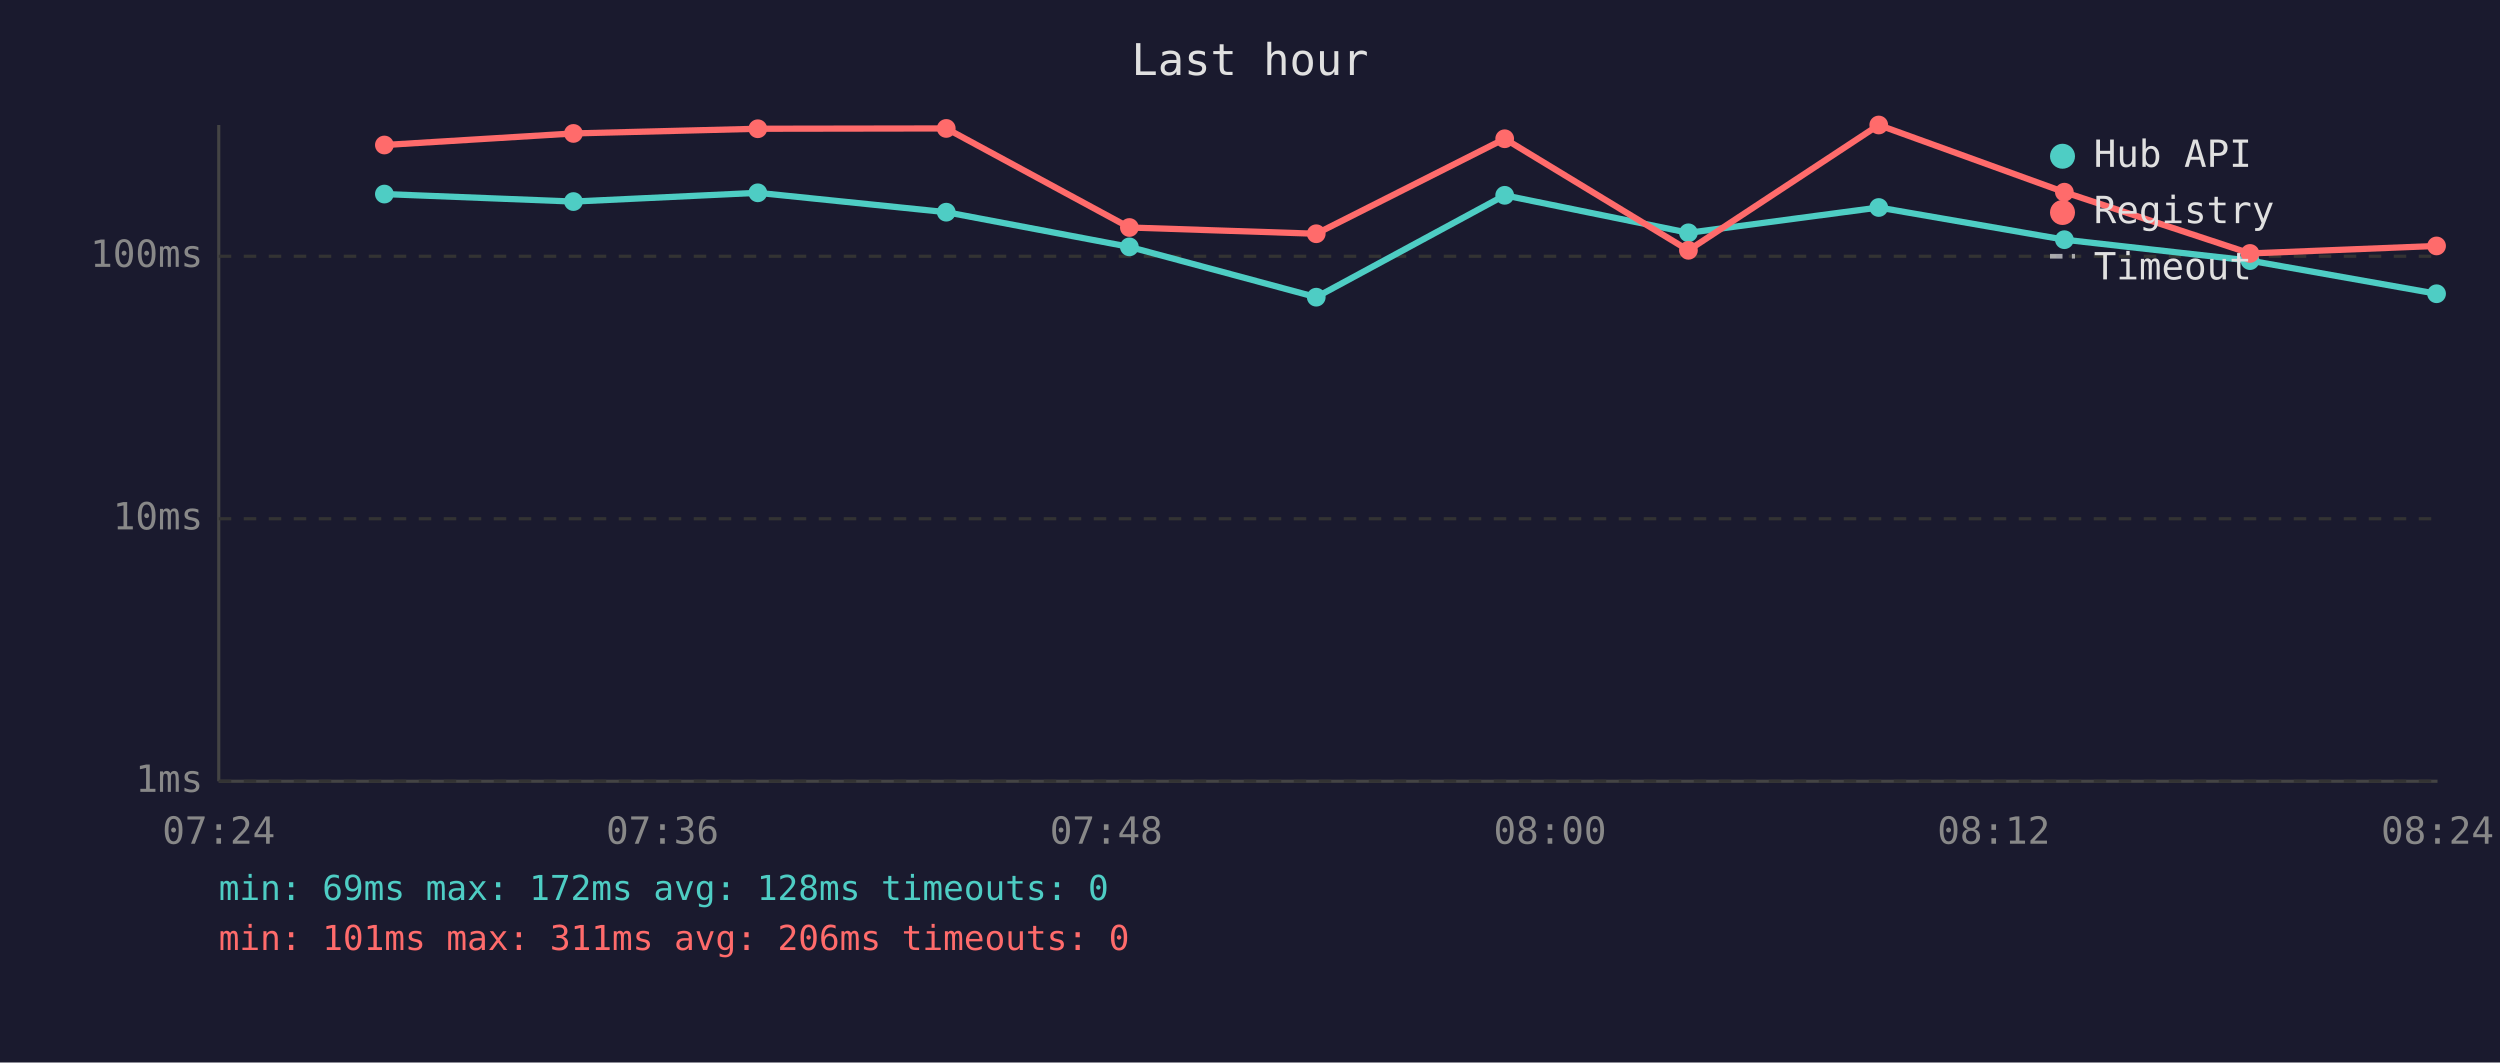
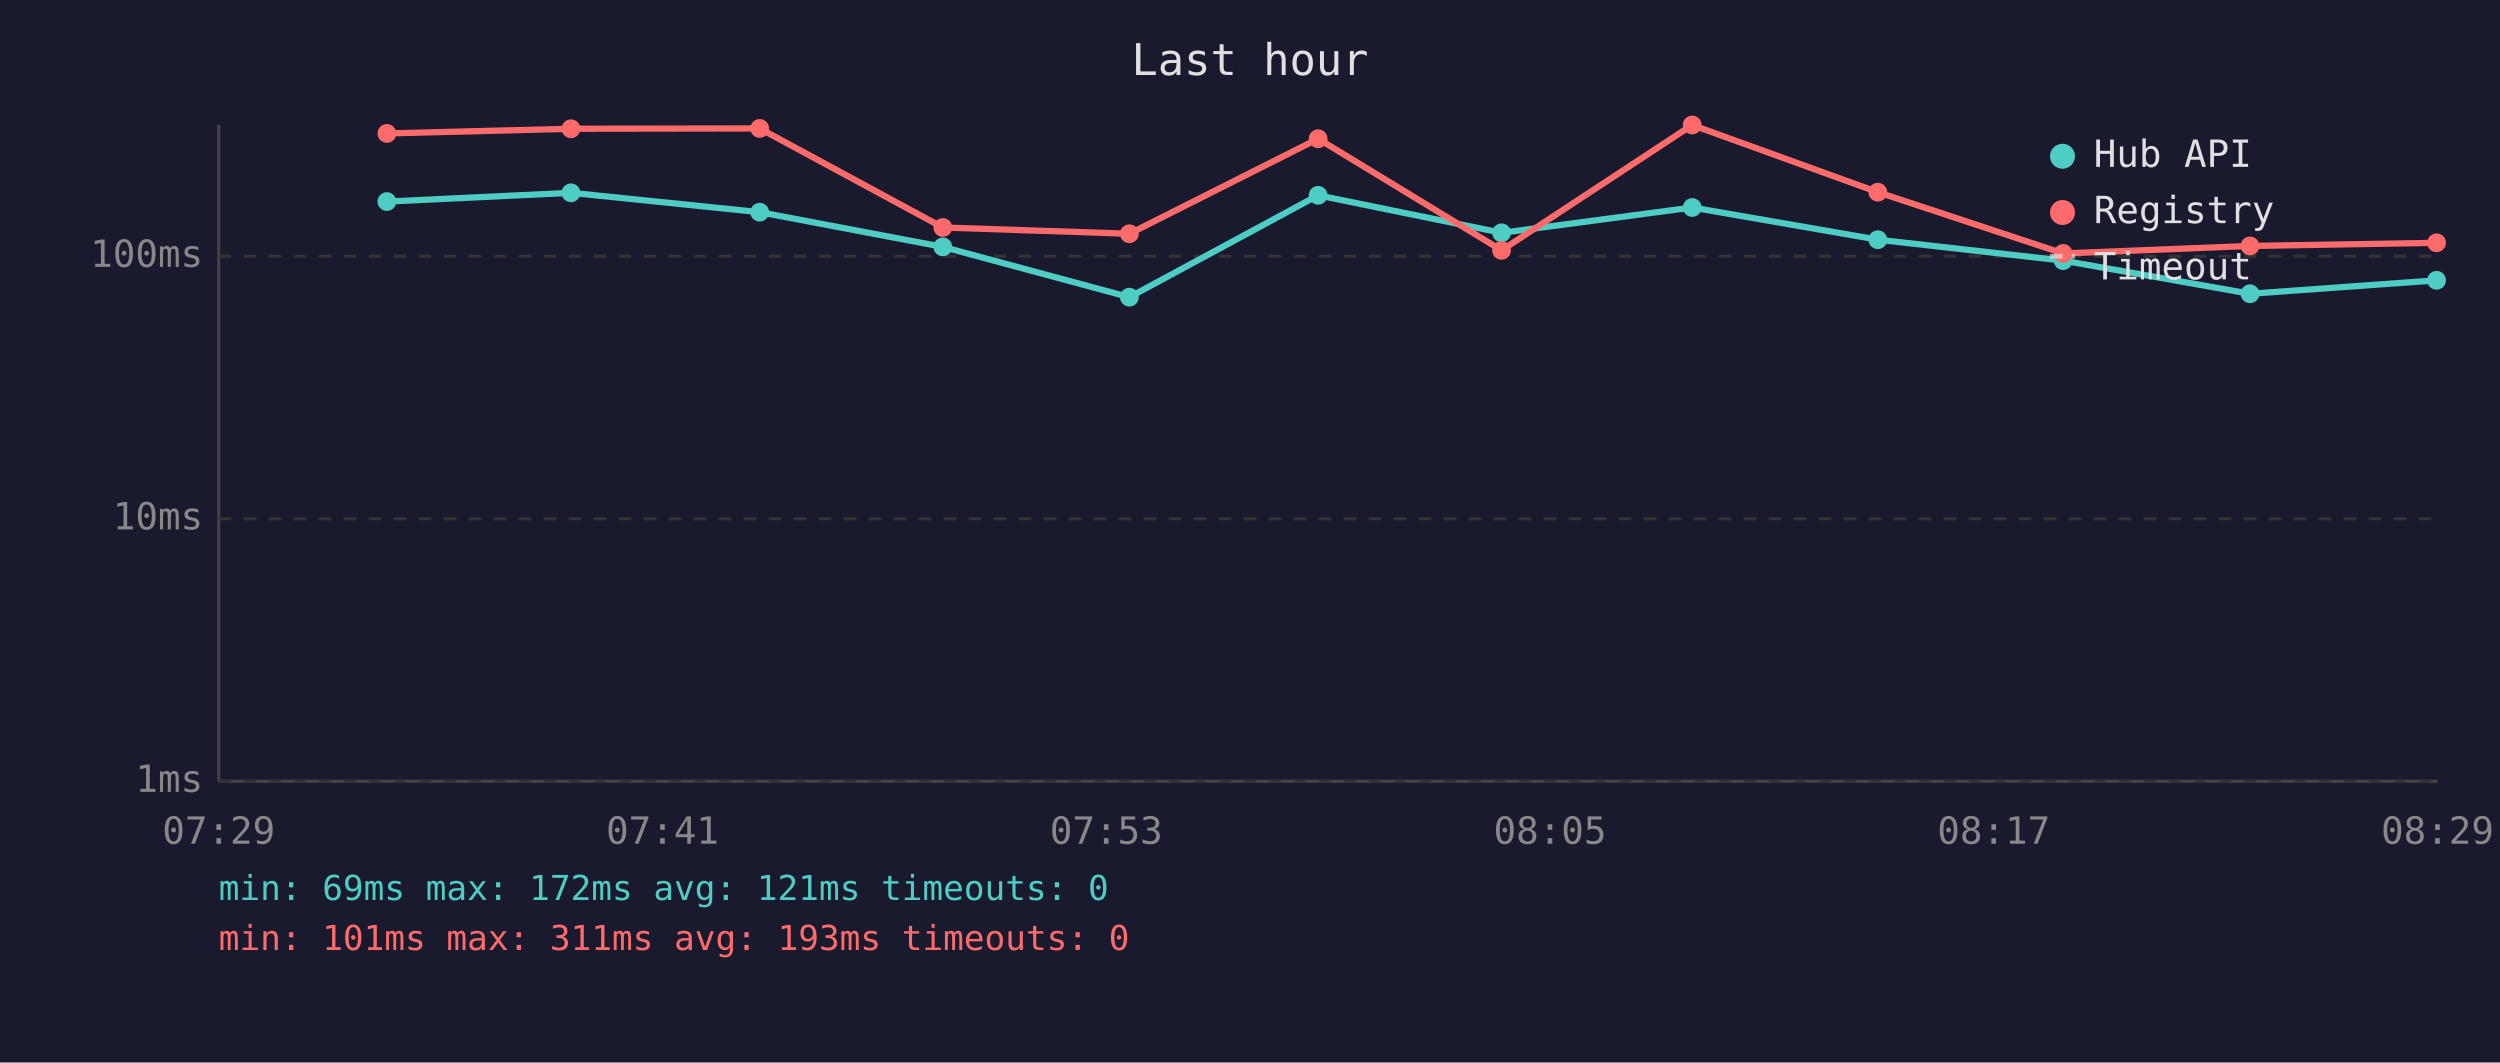
<svg xmlns="http://www.w3.org/2000/svg" viewBox="0 0 800 340" font-family="monospace" font-size="12">
  <rect width="800" height="340" fill="#1a1a2e" />
  <text x="400" y="24" fill="#e0e0e0" font-size="14" text-anchor="middle">Last hour</text>
  <line x1="70" y1="40" x2="70" y2="250" stroke="#444" stroke-width="1" />
  <line x1="70" y1="250" x2="780" y2="250" stroke="#444" stroke-width="1" />
  <line x1="70" y1="250" x2="780" y2="250" stroke="#333" stroke-width="1" stroke-dasharray="4" />
  <text x="65" y="250" fill="#888" text-anchor="end" dominant-baseline="middle">1ms</text>
  <line x1="70" y1="166" x2="780" y2="166" stroke="#333" stroke-width="1" stroke-dasharray="4" />
  <text x="65" y="166" fill="#888" text-anchor="end" dominant-baseline="middle">10ms</text>
  <line x1="70" y1="82" x2="780" y2="82" stroke="#333" stroke-width="1" stroke-dasharray="4" />
  <text x="65" y="82" fill="#888" text-anchor="end" dominant-baseline="middle">100ms</text>
-   <text x="70" y="270" fill="#888" text-anchor="middle">07:24</text>
-   <text x="212" y="270" fill="#888" text-anchor="middle">07:36</text>
-   <text x="354" y="270" fill="#888" text-anchor="middle">07:48</text>
-   <text x="496" y="270" fill="#888" text-anchor="middle">08:00</text>
-   <text x="638" y="270" fill="#888" text-anchor="middle">08:12</text>
-   <text x="780" y="270" fill="#888" text-anchor="middle">08:24</text>
-   <polyline points="123.0,62.1 183.5,64.5 242.5,61.7 302.8,67.9 361.4,79.0 421.2,95.1 481.5,62.5 540.3,74.5 601.2,66.4 660.6,76.7 720.0,83.4 779.7,94.0" fill="none" stroke="#4ecdc4" stroke-width="2" opacity="1" />
-   <circle cx="123.0" cy="62.1" r="3" fill="#4ecdc4" />
-   <circle cx="183.5" cy="64.5" r="3" fill="#4ecdc4" />
-   <circle cx="242.5" cy="61.7" r="3" fill="#4ecdc4" />
-   <circle cx="302.8" cy="67.9" r="3" fill="#4ecdc4" />
-   <circle cx="361.4" cy="79.0" r="3" fill="#4ecdc4" />
-   <circle cx="421.2" cy="95.1" r="3" fill="#4ecdc4" />
-   <circle cx="481.5" cy="62.5" r="3" fill="#4ecdc4" />
-   <circle cx="540.3" cy="74.5" r="3" fill="#4ecdc4" />
-   <circle cx="601.2" cy="66.4" r="3" fill="#4ecdc4" />
-   <circle cx="660.6" cy="76.7" r="3" fill="#4ecdc4" />
-   <circle cx="720.0" cy="83.4" r="3" fill="#4ecdc4" />
-   <circle cx="779.7" cy="94.0" r="3" fill="#4ecdc4" />
-   <polyline points="123.0,46.4 183.5,42.7 242.5,41.2 302.8,41.1 361.4,72.8 421.2,74.8 481.5,44.4 540.3,80.1 601.2,40.0 660.6,61.5 720.0,81.1 779.7,78.7" fill="none" stroke="#ff6b6b" stroke-width="2" opacity="1" />
-   <circle cx="123.0" cy="46.4" r="3" fill="#ff6b6b" />
-   <circle cx="183.5" cy="42.7" r="3" fill="#ff6b6b" />
-   <circle cx="242.5" cy="41.2" r="3" fill="#ff6b6b" />
-   <circle cx="302.8" cy="41.1" r="3" fill="#ff6b6b" />
-   <circle cx="361.4" cy="72.8" r="3" fill="#ff6b6b" />
-   <circle cx="421.2" cy="74.8" r="3" fill="#ff6b6b" />
-   <circle cx="481.5" cy="44.4" r="3" fill="#ff6b6b" />
-   <circle cx="540.3" cy="80.1" r="3" fill="#ff6b6b" />
-   <circle cx="601.2" cy="40.0" r="3" fill="#ff6b6b" />
-   <circle cx="660.6" cy="61.5" r="3" fill="#ff6b6b" />
-   <circle cx="720.0" cy="81.1" r="3" fill="#ff6b6b" />
-   <circle cx="779.7" cy="78.7" r="3" fill="#ff6b6b" />
+   <text x="70" y="270" fill="#888" text-anchor="middle">07:29</text>
+   <text x="212" y="270" fill="#888" text-anchor="middle">07:41</text>
+   <text x="354" y="270" fill="#888" text-anchor="middle">07:53</text>
+   <text x="496" y="270" fill="#888" text-anchor="middle">08:05</text>
+   <text x="638" y="270" fill="#888" text-anchor="middle">08:17</text>
+   <text x="780" y="270" fill="#888" text-anchor="middle">08:29</text>
+   <polyline points="123.8,64.5 182.7,61.7 243.1,67.9 301.7,79.0 361.4,95.1 421.8,62.5 480.5,74.5 541.5,66.4 600.9,76.7 660.2,83.4 720.0,94.0 779.7,89.7" fill="none" stroke="#4ecdc4" stroke-width="2" opacity="1" />
+   <circle cx="123.8" cy="64.5" r="3" fill="#4ecdc4" />
+   <circle cx="182.7" cy="61.7" r="3" fill="#4ecdc4" />
+   <circle cx="243.1" cy="67.9" r="3" fill="#4ecdc4" />
+   <circle cx="301.7" cy="79.0" r="3" fill="#4ecdc4" />
+   <circle cx="361.4" cy="95.1" r="3" fill="#4ecdc4" />
+   <circle cx="421.8" cy="62.5" r="3" fill="#4ecdc4" />
+   <circle cx="480.5" cy="74.5" r="3" fill="#4ecdc4" />
+   <circle cx="541.5" cy="66.4" r="3" fill="#4ecdc4" />
+   <circle cx="600.9" cy="76.7" r="3" fill="#4ecdc4" />
+   <circle cx="660.2" cy="83.4" r="3" fill="#4ecdc4" />
+   <circle cx="720.0" cy="94.0" r="3" fill="#4ecdc4" />
+   <circle cx="779.7" cy="89.7" r="3" fill="#4ecdc4" />
+   <polyline points="123.8,42.7 182.7,41.2 243.1,41.1 301.7,72.8 361.4,74.8 421.8,44.4 480.5,80.1 541.5,40.0 600.9,61.5 660.2,81.1 720.0,78.7 779.7,77.7" fill="none" stroke="#ff6b6b" stroke-width="2" opacity="1" />
+   <circle cx="123.8" cy="42.7" r="3" fill="#ff6b6b" />
+   <circle cx="182.7" cy="41.2" r="3" fill="#ff6b6b" />
+   <circle cx="243.1" cy="41.1" r="3" fill="#ff6b6b" />
+   <circle cx="301.7" cy="72.8" r="3" fill="#ff6b6b" />
+   <circle cx="361.4" cy="74.8" r="3" fill="#ff6b6b" />
+   <circle cx="421.8" cy="44.4" r="3" fill="#ff6b6b" />
+   <circle cx="480.5" cy="80.1" r="3" fill="#ff6b6b" />
+   <circle cx="541.5" cy="40.0" r="3" fill="#ff6b6b" />
+   <circle cx="600.9" cy="61.5" r="3" fill="#ff6b6b" />
+   <circle cx="660.2" cy="81.1" r="3" fill="#ff6b6b" />
+   <circle cx="720.0" cy="78.7" r="3" fill="#ff6b6b" />
+   <circle cx="779.7" cy="77.7" r="3" fill="#ff6b6b" />
  <circle cx="660" cy="50" r="4" fill="#4ecdc4" />
  <text x="670" y="50" fill="#e0e0e0" dominant-baseline="middle">Hub API</text>
  <circle cx="660" cy="68" r="4" fill="#ff6b6b" />
  <text x="670" y="68" fill="#e0e0e0" dominant-baseline="middle">Registry</text>
  <line x1="656" y1="82" x2="664" y2="82" stroke="#e0e0e0" stroke-width="1.5" stroke-dasharray="4,3" opacity="0.7" />
  <text x="670" y="86" fill="#e0e0e0" dominant-baseline="middle">Timeout</text>
-   <text x="70" y="288" fill="#4ecdc4" font-size="11">min: 69ms  max: 172ms  avg: 128ms  timeouts: 0</text>
-   <text x="70" y="304" fill="#ff6b6b" font-size="11">min: 101ms  max: 311ms  avg: 206ms  timeouts: 0</text>
+   <text x="70" y="288" fill="#4ecdc4" font-size="11">min: 69ms  max: 172ms  avg: 121ms  timeouts: 0</text>
+   <text x="70" y="304" fill="#ff6b6b" font-size="11">min: 101ms  max: 311ms  avg: 193ms  timeouts: 0</text>
</svg>
